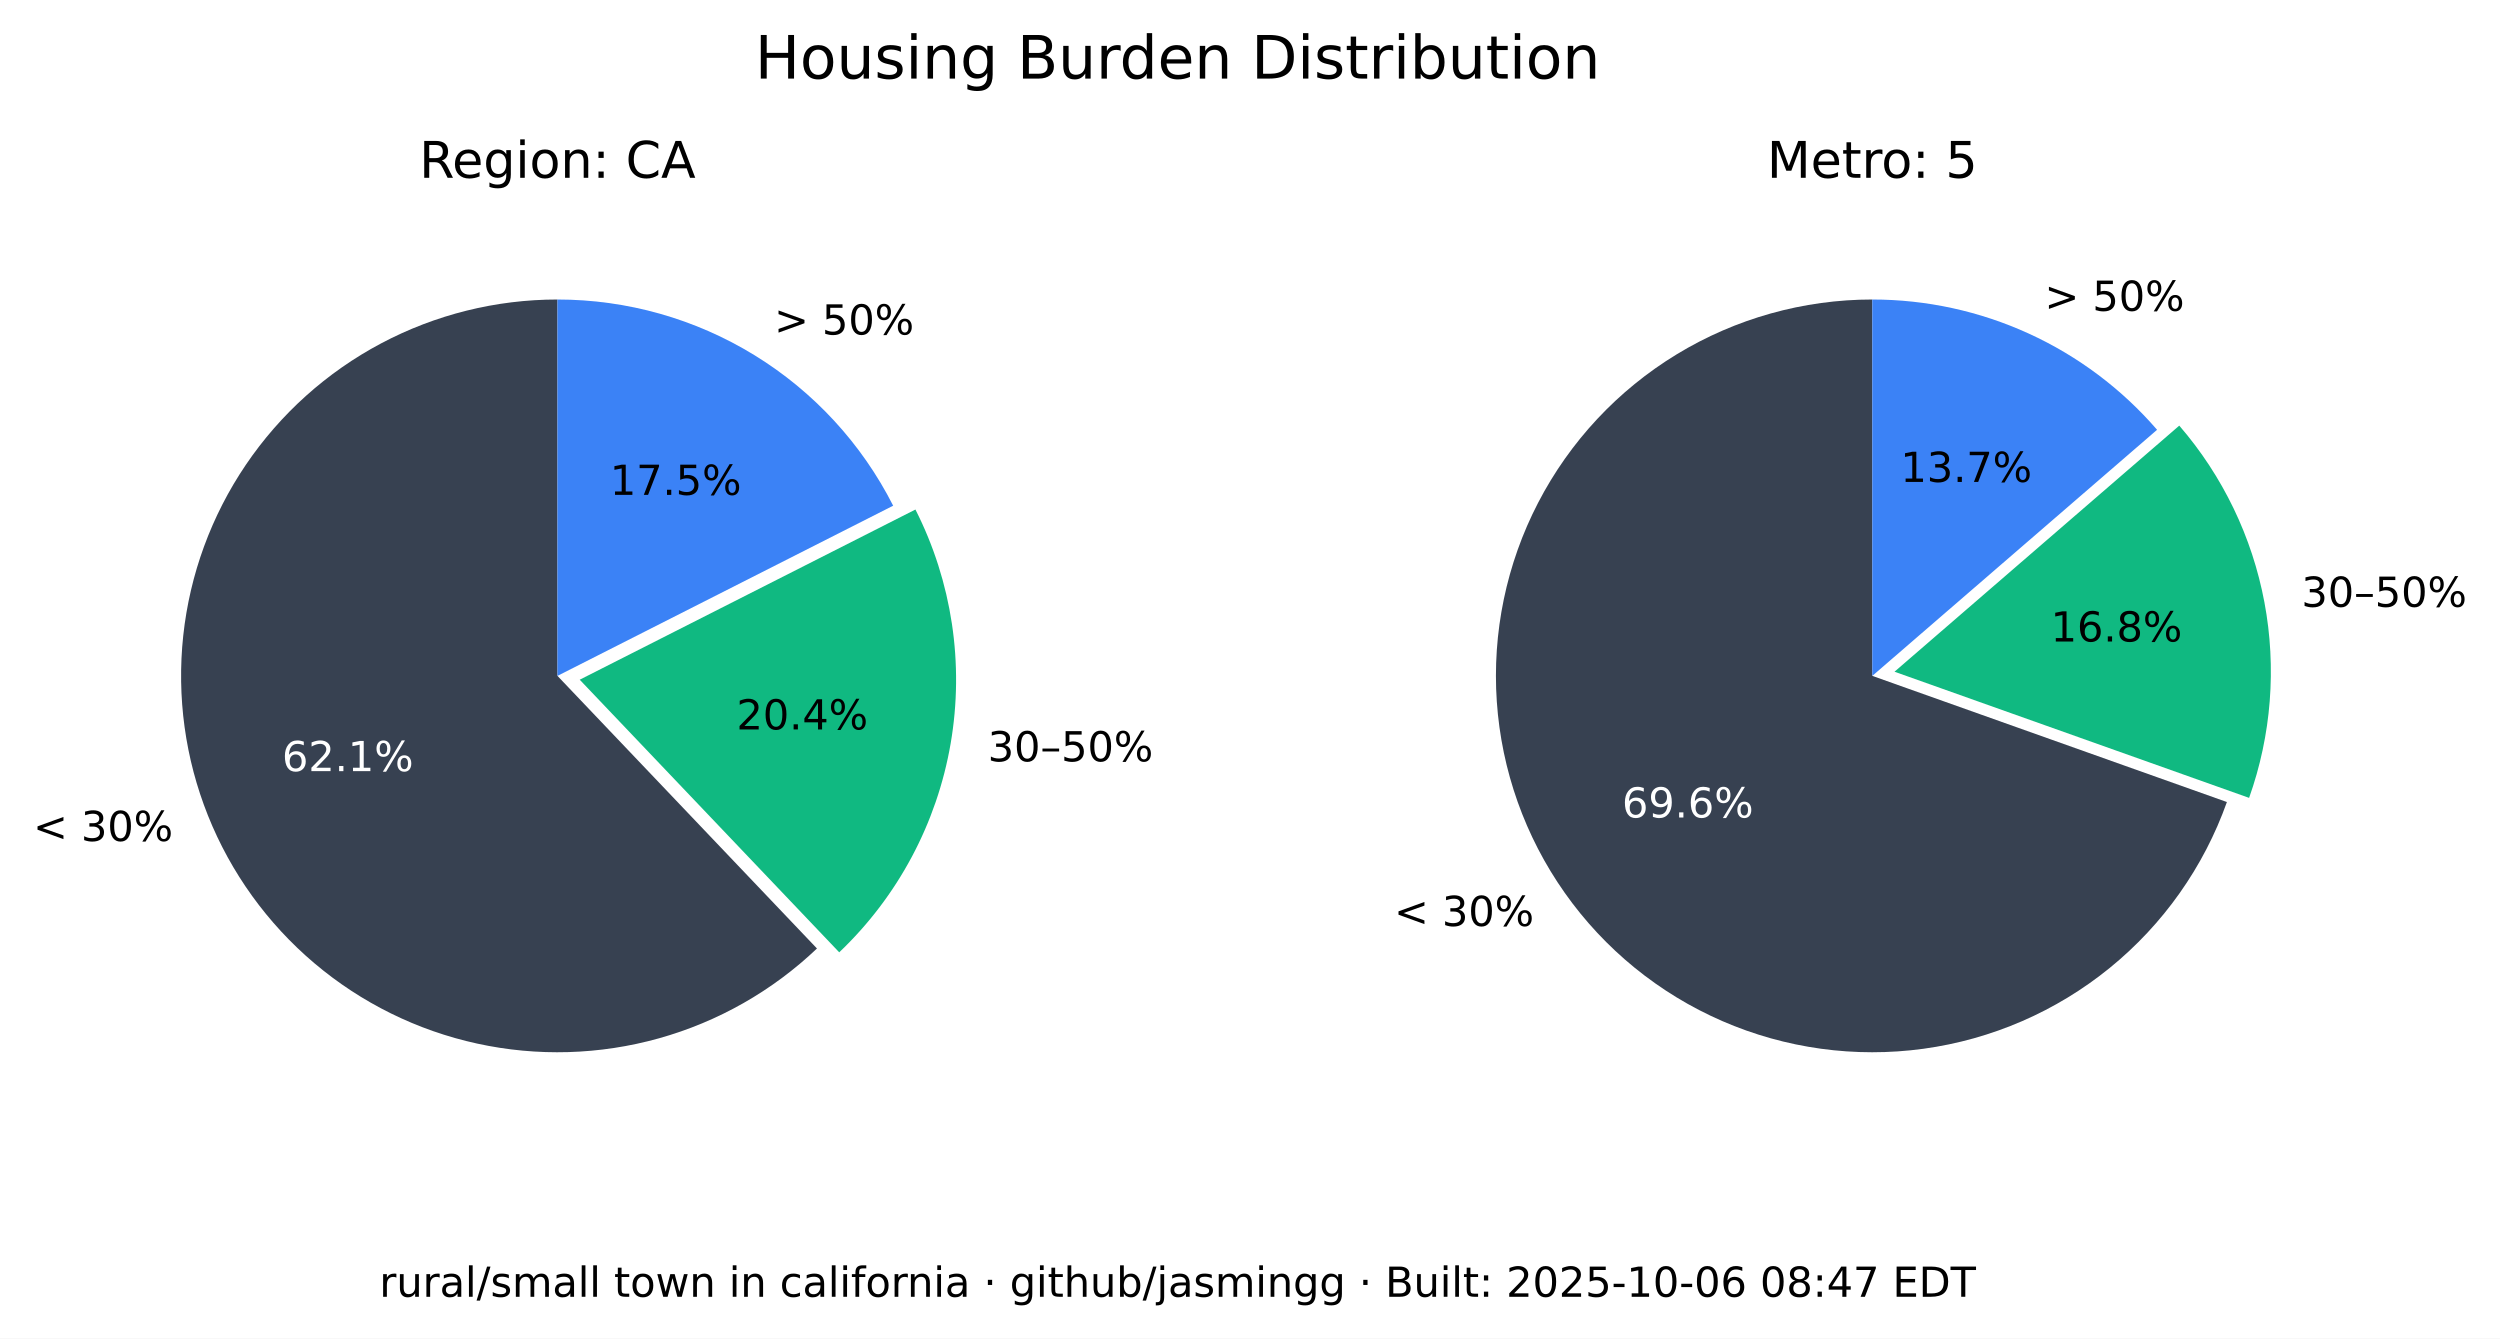
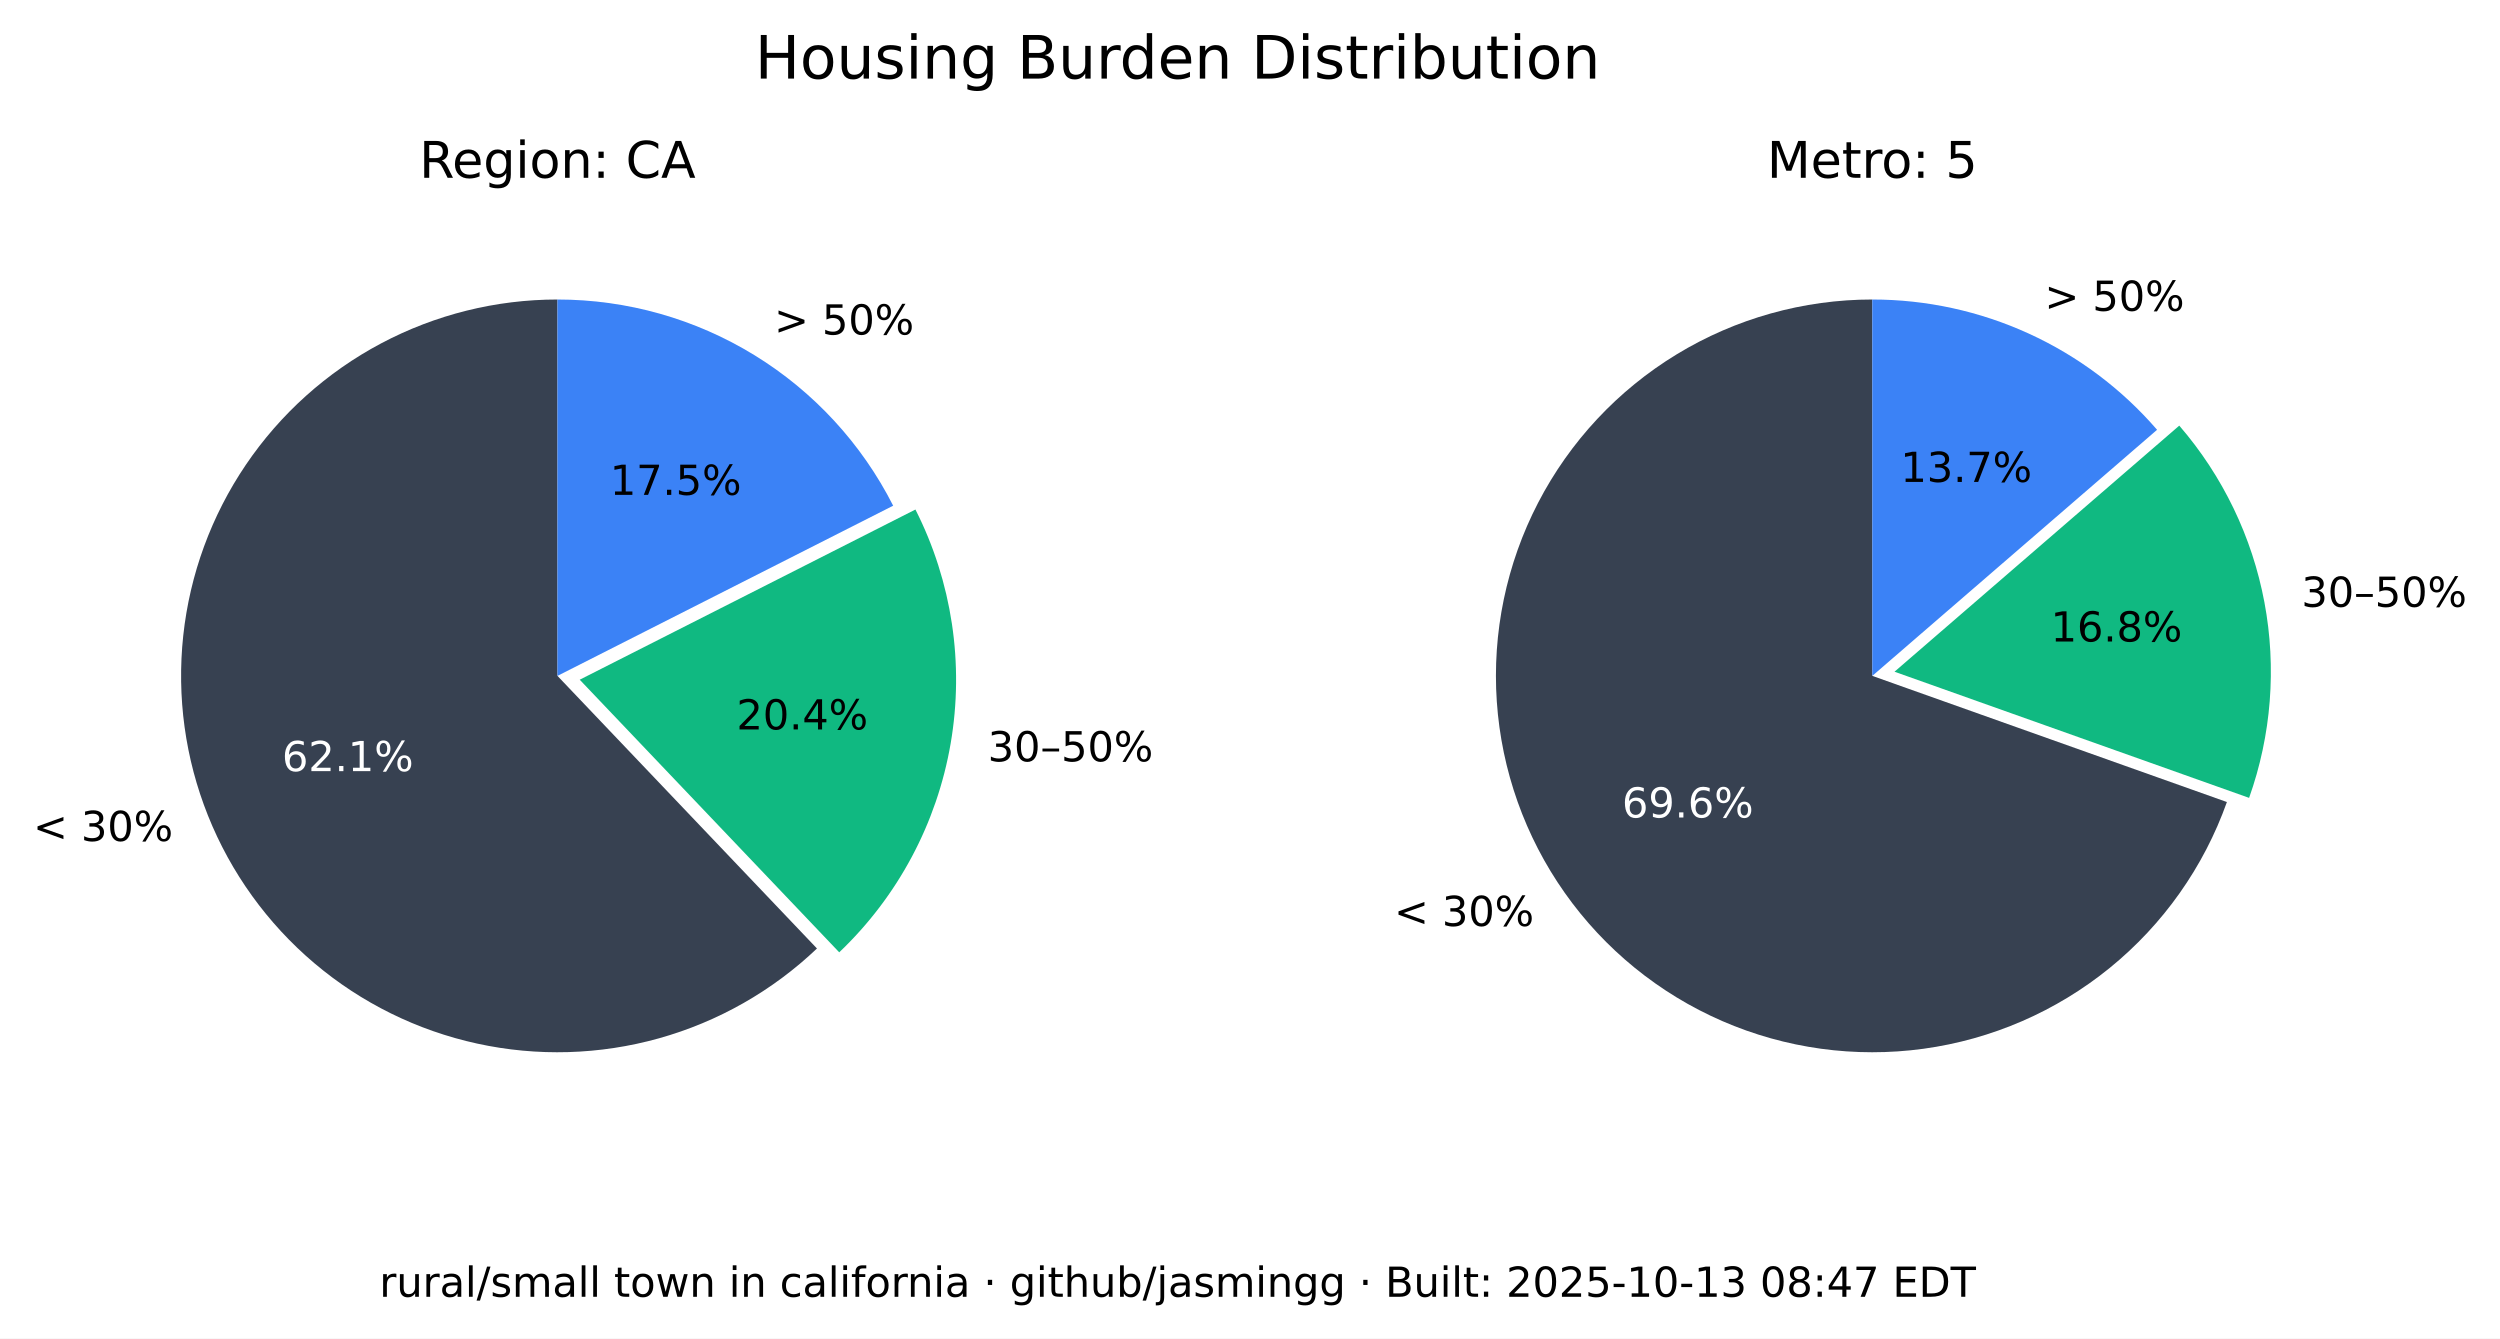
<svg xmlns="http://www.w3.org/2000/svg" xmlns:xlink="http://www.w3.org/1999/xlink" width="543.289pt" height="290.88pt" viewBox="0 0 543.289 290.88" version="1.1">
  <defs>
    <style type="text/css">*{stroke-linejoin: round; stroke-linecap: butt}</style>
  </defs>
  <g id="figure_1">
    <g id="patch_1">
      <path d="M 0 290.88  L 543.289 290.88  L 543.289 0  L 0 0  z " style="fill: #ffffff" />
    </g>
    <g id="axes_1">
      <g id="patch_2">
        <path d="M 121.146 65.088  C 107.781 65.088 94.618 68.364 82.812 74.628  C 71.006 80.891 60.913 89.955 53.419 101.021  C 45.926 112.088 41.258 124.824 39.825 138.112  C 38.393 151.4 40.238 164.838 45.2 177.248  C 50.163 189.657 58.092 200.664 68.291 209.3  C 78.49 217.937 90.653 223.943 103.711 226.792  C 116.768 229.641 130.327 229.247 143.197 225.643  C 156.067 222.04 167.86 215.337 177.54 206.122  L 121.146 146.88  z " style="fill: #374151" />
      </g>
      <g id="patch_3">
        <path d="M 182.377 206.954  C 195.114 194.829 203.607 178.914 206.59 161.583  C 209.572 144.253 206.887 126.414 198.936 110.729  L 125.982 147.712  z " style="fill: #10b981" />
      </g>
      <g id="patch_4">
        <path d="M 194.099 109.896  C 187.266 96.418 176.83 85.093 163.954 77.185  C 151.077 69.276 136.257 65.088 121.146 65.088  L 121.146 146.88  z " style="fill: #3b82f6" />
      </g>
      <g id="matplotlib.axis_1" />
      <g id="matplotlib.axis_2" />
      <g id="text_1">
        <g transform="translate(7.2 182.768) scale(0.09 -0.09)">
          <defs>
            <path id="DejaVuSans-3c" d="M 4684 3150  L 1459 2003  L 4684 863  L 4684 294  L 678 1747  L 678 2266  L 4684 3719  L 4684 3150  z " transform="scale(0.015625)" />
            <path id="DejaVuSans-20" transform="scale(0.015625)" />
            <path id="DejaVuSans-33" d="M 2597 2516  Q 3050 2419 3304 2112  Q 3559 1806 3559 1356  Q 3559 666 3084 287  Q 2609 -91 1734 -91  Q 1441 -91 1130 -33  Q 819 25 488 141  L 488 750  Q 750 597 1062 519  Q 1375 441 1716 441  Q 2309 441 2620 675  Q 2931 909 2931 1356  Q 2931 1769 2642 2001  Q 2353 2234 1838 2234  L 1294 2234  L 1294 2753  L 1863 2753  Q 2328 2753 2575 2939  Q 2822 3125 2822 3475  Q 2822 3834 2567 4026  Q 2313 4219 1838 4219  Q 1578 4219 1281 4162  Q 984 4106 628 3988  L 628 4550  Q 988 4650 1302 4700  Q 1616 4750 1894 4750  Q 2613 4750 3031 4423  Q 3450 4097 3450 3541  Q 3450 3153 3228 2886  Q 3006 2619 2597 2516  z " transform="scale(0.015625)" />
            <path id="DejaVuSans-30" d="M 2034 4250  Q 1547 4250 1301 3770  Q 1056 3291 1056 2328  Q 1056 1369 1301 889  Q 1547 409 2034 409  Q 2525 409 2770 889  Q 3016 1369 3016 2328  Q 3016 3291 2770 3770  Q 2525 4250 2034 4250  z M 2034 4750  Q 2819 4750 3233 4129  Q 3647 3509 3647 2328  Q 3647 1150 3233 529  Q 2819 -91 2034 -91  Q 1250 -91 836 529  Q 422 1150 422 2328  Q 422 3509 836 4129  Q 1250 4750 2034 4750  z " transform="scale(0.015625)" />
            <path id="DejaVuSans-25" d="M 4653 2053  Q 4381 2053 4226 1822  Q 4072 1591 4072 1178  Q 4072 772 4226 539  Q 4381 306 4653 306  Q 4919 306 5073 539  Q 5228 772 5228 1178  Q 5228 1588 5073 1820  Q 4919 2053 4653 2053  z M 4653 2450  Q 5147 2450 5437 2106  Q 5728 1763 5728 1178  Q 5728 594 5436 251  Q 5144 -91 4653 -91  Q 4153 -91 3862 251  Q 3572 594 3572 1178  Q 3572 1766 3864 2108  Q 4156 2450 4653 2450  z M 1428 4353  Q 1159 4353 1004 4120  Q 850 3888 850 3481  Q 850 3069 1003 2837  Q 1156 2606 1428 2606  Q 1700 2606 1854 2837  Q 2009 3069 2009 3481  Q 2009 3884 1853 4118  Q 1697 4353 1428 4353  z M 4250 4750  L 4750 4750  L 1831 -91  L 1331 -91  L 4250 4750  z M 1428 4750  Q 1922 4750 2215 4408  Q 2509 4066 2509 3481  Q 2509 2891 2217 2550  Q 1925 2209 1428 2209  Q 931 2209 642 2551  Q 353 2894 353 3481  Q 353 4063 643 4406  Q 934 4750 1428 4750  z " transform="scale(0.015625)" />
          </defs>
          <use xlink:href="#DejaVuSans-3c" />
          <use xlink:href="#DejaVuSans-20" x="83.789" />
          <use xlink:href="#DejaVuSans-33" x="115.576" />
          <use xlink:href="#DejaVuSans-30" x="179.199" />
          <use xlink:href="#DejaVuSans-25" x="242.822" />
        </g>
      </g>
      <g id="text_2">
        <g style="fill: #ffffff" transform="translate(61.28348 167.5841) scale(0.09 -0.09)">
          <defs>
            <path id="DejaVuSans-36" d="M 2113 2584  Q 1688 2584 1439 2293  Q 1191 2003 1191 1497  Q 1191 994 1439 701  Q 1688 409 2113 409  Q 2538 409 2786 701  Q 3034 994 3034 1497  Q 3034 2003 2786 2293  Q 2538 2584 2113 2584  z M 3366 4563  L 3366 3988  Q 3128 4100 2886 4159  Q 2644 4219 2406 4219  Q 1781 4219 1451 3797  Q 1122 3375 1075 2522  Q 1259 2794 1537 2939  Q 1816 3084 2150 3084  Q 2853 3084 3261 2657  Q 3669 2231 3669 1497  Q 3669 778 3244 343  Q 2819 -91 2113 -91  Q 1303 -91 875 529  Q 447 1150 447 2328  Q 447 3434 972 4092  Q 1497 4750 2381 4750  Q 2619 4750 2861 4703  Q 3103 4656 3366 4563  z " transform="scale(0.015625)" />
            <path id="DejaVuSans-32" d="M 1228 531  L 3431 531  L 3431 0  L 469 0  L 469 531  Q 828 903 1448 1529  Q 2069 2156 2228 2338  Q 2531 2678 2651 2914  Q 2772 3150 2772 3378  Q 2772 3750 2511 3984  Q 2250 4219 1831 4219  Q 1534 4219 1204 4116  Q 875 4013 500 3803  L 500 4441  Q 881 4594 1212 4672  Q 1544 4750 1819 4750  Q 2544 4750 2975 4387  Q 3406 4025 3406 3419  Q 3406 3131 3298 2873  Q 3191 2616 2906 2266  Q 2828 2175 2409 1742  Q 1991 1309 1228 531  z " transform="scale(0.015625)" />
            <path id="DejaVuSans-2e" d="M 684 794  L 1344 794  L 1344 0  L 684 0  L 684 794  z " transform="scale(0.015625)" />
            <path id="DejaVuSans-31" d="M 794 531  L 1825 531  L 1825 4091  L 703 3866  L 703 4441  L 1819 4666  L 2450 4666  L 2450 531  L 3481 531  L 3481 0  L 794 0  L 794 531  z " transform="scale(0.015625)" />
          </defs>
          <use xlink:href="#DejaVuSans-36" />
          <use xlink:href="#DejaVuSans-32" x="63.623" />
          <use xlink:href="#DejaVuSans-2e" x="127.246" />
          <use xlink:href="#DejaVuSans-31" x="159.033" />
          <use xlink:href="#DejaVuSans-25" x="222.656" />
        </g>
      </g>
      <g id="text_3">
        <g transform="translate(214.6504 165.4539) scale(0.09 -0.09)">
          <defs>
            <path id="DejaVuSans-2013" d="M 313 1978  L 2888 1978  L 2888 1528  L 313 1528  L 313 1978  z " transform="scale(0.015625)" />
            <path id="DejaVuSans-35" d="M 691 4666  L 3169 4666  L 3169 4134  L 1269 4134  L 1269 2991  Q 1406 3038 1543 3061  Q 1681 3084 1819 3084  Q 2600 3084 3056 2656  Q 3513 2228 3513 1497  Q 3513 744 3044 326  Q 2575 -91 1722 -91  Q 1428 -91 1123 -41  Q 819 9 494 109  L 494 744  Q 775 591 1075 516  Q 1375 441 1709 441  Q 2250 441 2565 725  Q 2881 1009 2881 1497  Q 2881 1984 2565 2268  Q 2250 2553 1709 2553  Q 1456 2553 1204 2497  Q 953 2441 691 2322  L 691 4666  z " transform="scale(0.015625)" />
          </defs>
          <use xlink:href="#DejaVuSans-33" />
          <use xlink:href="#DejaVuSans-30" x="63.623" />
          <use xlink:href="#DejaVuSans-2013" x="127.246" />
          <use xlink:href="#DejaVuSans-35" x="177.246" />
          <use xlink:href="#DejaVuSans-30" x="240.869" />
          <use xlink:href="#DejaVuSans-25" x="304.492" />
        </g>
      </g>
      <g id="text_4">
        <g transform="translate(160.0516 158.5184) scale(0.09 -0.09)">
          <defs>
            <path id="DejaVuSans-34" d="M 2419 4116  L 825 1625  L 2419 1625  L 2419 4116  z M 2253 4666  L 3047 4666  L 3047 1625  L 3713 1625  L 3713 1100  L 3047 1100  L 3047 0  L 2419 0  L 2419 1100  L 313 1100  L 313 1709  L 2253 4666  z " transform="scale(0.015625)" />
          </defs>
          <use xlink:href="#DejaVuSans-32" />
          <use xlink:href="#DejaVuSans-30" x="63.623" />
          <use xlink:href="#DejaVuSans-2e" x="127.246" />
          <use xlink:href="#DejaVuSans-34" x="159.033" />
          <use xlink:href="#DejaVuSans-25" x="222.656" />
        </g>
      </g>
      <g id="text_5">
        <g transform="translate(168.2343 72.6985) scale(0.09 -0.09)">
          <defs>
            <path id="DejaVuSans-3e" d="M 678 3150  L 678 3719  L 4684 2266  L 4684 1747  L 678 294  L 678 863  L 3897 2003  L 678 3150  z " transform="scale(0.015625)" />
          </defs>
          <use xlink:href="#DejaVuSans-3e" />
          <use xlink:href="#DejaVuSans-20" x="83.789" />
          <use xlink:href="#DejaVuSans-35" x="115.576" />
          <use xlink:href="#DejaVuSans-30" x="179.199" />
          <use xlink:href="#DejaVuSans-25" x="242.822" />
        </g>
      </g>
      <g id="text_6">
        <g transform="translate(132.5353 107.5462) scale(0.09 -0.09)">
          <defs>
            <path id="DejaVuSans-37" d="M 525 4666  L 3525 4666  L 3525 4397  L 1831 0  L 1172 0  L 2766 4134  L 525 4134  L 525 4666  z " transform="scale(0.015625)" />
          </defs>
          <use xlink:href="#DejaVuSans-31" />
          <use xlink:href="#DejaVuSans-37" x="63.623" />
          <use xlink:href="#DejaVuSans-2e" x="127.246" />
          <use xlink:href="#DejaVuSans-35" x="159.033" />
          <use xlink:href="#DejaVuSans-25" x="222.656" />
        </g>
      </g>
      <g id="text_7">
        <g transform="translate(91.11347 38.64) scale(0.11 -0.11)">
          <defs>
            <path id="DejaVuSans-52" d="M 2841 2188  Q 3044 2119 3236 1894  Q 3428 1669 3622 1275  L 4263 0  L 3584 0  L 2988 1197  Q 2756 1666 2539 1819  Q 2322 1972 1947 1972  L 1259 1972  L 1259 0  L 628 0  L 628 4666  L 2053 4666  Q 2853 4666 3247 4331  Q 3641 3997 3641 3322  Q 3641 2881 3436 2590  Q 3231 2300 2841 2188  z M 1259 4147  L 1259 2491  L 2053 2491  Q 2509 2491 2742 2702  Q 2975 2913 2975 3322  Q 2975 3731 2742 3939  Q 2509 4147 2053 4147  L 1259 4147  z " transform="scale(0.015625)" />
            <path id="DejaVuSans-65" d="M 3597 1894  L 3597 1613  L 953 1613  Q 991 1019 1311 708  Q 1631 397 2203 397  Q 2534 397 2845 478  Q 3156 559 3463 722  L 3463 178  Q 3153 47 2828 -22  Q 2503 -91 2169 -91  Q 1331 -91 842 396  Q 353 884 353 1716  Q 353 2575 817 3079  Q 1281 3584 2069 3584  Q 2775 3584 3186 3129  Q 3597 2675 3597 1894  z M 3022 2063  Q 3016 2534 2758 2815  Q 2500 3097 2075 3097  Q 1594 3097 1305 2825  Q 1016 2553 972 2059  L 3022 2063  z " transform="scale(0.015625)" />
            <path id="DejaVuSans-67" d="M 2906 1791  Q 2906 2416 2648 2759  Q 2391 3103 1925 3103  Q 1463 3103 1205 2759  Q 947 2416 947 1791  Q 947 1169 1205 825  Q 1463 481 1925 481  Q 2391 481 2648 825  Q 2906 1169 2906 1791  z M 3481 434  Q 3481 -459 3084 -895  Q 2688 -1331 1869 -1331  Q 1566 -1331 1297 -1286  Q 1028 -1241 775 -1147  L 775 -588  Q 1028 -725 1275 -790  Q 1522 -856 1778 -856  Q 2344 -856 2625 -561  Q 2906 -266 2906 331  L 2906 616  Q 2728 306 2450 153  Q 2172 0 1784 0  Q 1141 0 747 490  Q 353 981 353 1791  Q 353 2603 747 3093  Q 1141 3584 1784 3584  Q 2172 3584 2450 3431  Q 2728 3278 2906 2969  L 2906 3500  L 3481 3500  L 3481 434  z " transform="scale(0.015625)" />
            <path id="DejaVuSans-69" d="M 603 3500  L 1178 3500  L 1178 0  L 603 0  L 603 3500  z M 603 4863  L 1178 4863  L 1178 4134  L 603 4134  L 603 4863  z " transform="scale(0.015625)" />
            <path id="DejaVuSans-6f" d="M 1959 3097  Q 1497 3097 1228 2736  Q 959 2375 959 1747  Q 959 1119 1226 758  Q 1494 397 1959 397  Q 2419 397 2687 759  Q 2956 1122 2956 1747  Q 2956 2369 2687 2733  Q 2419 3097 1959 3097  z M 1959 3584  Q 2709 3584 3137 3096  Q 3566 2609 3566 1747  Q 3566 888 3137 398  Q 2709 -91 1959 -91  Q 1206 -91 779 398  Q 353 888 353 1747  Q 353 2609 779 3096  Q 1206 3584 1959 3584  z " transform="scale(0.015625)" />
            <path id="DejaVuSans-6e" d="M 3513 2113  L 3513 0  L 2938 0  L 2938 2094  Q 2938 2591 2744 2837  Q 2550 3084 2163 3084  Q 1697 3084 1428 2787  Q 1159 2491 1159 1978  L 1159 0  L 581 0  L 581 3500  L 1159 3500  L 1159 2956  Q 1366 3272 1645 3428  Q 1925 3584 2291 3584  Q 2894 3584 3203 3211  Q 3513 2838 3513 2113  z " transform="scale(0.015625)" />
            <path id="DejaVuSans-3a" d="M 750 794  L 1409 794  L 1409 0  L 750 0  L 750 794  z M 750 3309  L 1409 3309  L 1409 2516  L 750 2516  L 750 3309  z " transform="scale(0.015625)" />
            <path id="DejaVuSans-43" d="M 4122 4306  L 4122 3641  Q 3803 3938 3442 4084  Q 3081 4231 2675 4231  Q 1875 4231 1450 3742  Q 1025 3253 1025 2328  Q 1025 1406 1450 917  Q 1875 428 2675 428  Q 3081 428 3442 575  Q 3803 722 4122 1019  L 4122 359  Q 3791 134 3420 21  Q 3050 -91 2638 -91  Q 1578 -91 968 557  Q 359 1206 359 2328  Q 359 3453 968 4101  Q 1578 4750 2638 4750  Q 3056 4750 3426 4639  Q 3797 4528 4122 4306  z " transform="scale(0.015625)" />
            <path id="DejaVuSans-41" d="M 2188 4044  L 1331 1722  L 3047 1722  L 2188 4044  z M 1831 4666  L 2547 4666  L 4325 0  L 3669 0  L 3244 1197  L 1141 1197  L 716 0  L 50 0  L 1831 4666  z " transform="scale(0.015625)" />
          </defs>
          <use xlink:href="#DejaVuSans-52" />
          <use xlink:href="#DejaVuSans-65" x="64.982" />
          <use xlink:href="#DejaVuSans-67" x="126.506" />
          <use xlink:href="#DejaVuSans-69" x="189.982" />
          <use xlink:href="#DejaVuSans-6f" x="217.766" />
          <use xlink:href="#DejaVuSans-6e" x="278.947" />
          <use xlink:href="#DejaVuSans-3a" x="342.326" />
          <use xlink:href="#DejaVuSans-20" x="376.018" />
          <use xlink:href="#DejaVuSans-43" x="407.805" />
          <use xlink:href="#DejaVuSans-41" x="477.629" />
        </g>
      </g>
    </g>
    <g id="axes_2">
      <g id="patch_5">
        <path d="M 406.881 65.088  C 391.894 65.088 377.191 69.207 364.385 76.994  C 351.58 84.78 341.158 95.938 334.262 109.245  C 327.366 122.551 324.258 137.5 325.279 152.452  C 326.3 167.404 331.411 181.792 340.051 194.037  C 348.692 206.283 360.535 215.921 374.28 221.894  C 388.025 227.868 403.151 229.95 417.999 227.913  C 432.847 225.876 446.853 219.796 458.481 210.341  C 470.109 200.886 478.918 188.415 483.941 174.295  L 406.881 146.88  z " style="fill: #374151" />
      </g>
      <g id="patch_6">
        <path d="M 488.765 173.39  C 493.61 159.769 494.759 145.104 492.094 130.894  C 489.428 116.685 483.042 103.433 473.589 92.495  L 411.704 145.975  z " style="fill: #10b981" />
      </g>
      <g id="patch_7">
        <path d="M 468.766 93.399  C 461.088 84.515 451.586 77.387 440.907 72.502  C 430.229 67.617 418.623 65.088 406.881 65.088  L 406.881 146.88  z " style="fill: #3b82f6" />
      </g>
      <g id="matplotlib.axis_3" />
      <g id="matplotlib.axis_4" />
      <g id="text_8">
        <g transform="translate(302.9626 201.2365) scale(0.09 -0.09)">
          <use xlink:href="#DejaVuSans-3c" />
          <use xlink:href="#DejaVuSans-20" x="83.789" />
          <use xlink:href="#DejaVuSans-33" x="115.576" />
          <use xlink:href="#DejaVuSans-30" x="179.199" />
          <use xlink:href="#DejaVuSans-25" x="242.822" />
        </g>
      </g>
      <g id="text_9">
        <g style="fill: #ffffff" transform="translate(352.4879 177.6578) scale(0.09 -0.09)">
          <defs>
            <path id="DejaVuSans-39" d="M 703 97  L 703 672  Q 941 559 1184 500  Q 1428 441 1663 441  Q 2288 441 2617 861  Q 2947 1281 2994 2138  Q 2813 1869 2534 1725  Q 2256 1581 1919 1581  Q 1219 1581 811 2004  Q 403 2428 403 3163  Q 403 3881 828 4315  Q 1253 4750 1959 4750  Q 2769 4750 3195 4129  Q 3622 3509 3622 2328  Q 3622 1225 3098 567  Q 2575 -91 1691 -91  Q 1453 -91 1209 -44  Q 966 3 703 97  z M 1959 2075  Q 2384 2075 2632 2365  Q 2881 2656 2881 3163  Q 2881 3666 2632 3958  Q 2384 4250 1959 4250  Q 1534 4250 1286 3958  Q 1038 3666 1038 3163  Q 1038 2656 1286 2365  Q 1534 2075 1959 2075  z " transform="scale(0.015625)" />
          </defs>
          <use xlink:href="#DejaVuSans-36" />
          <use xlink:href="#DejaVuSans-39" x="63.623" />
          <use xlink:href="#DejaVuSans-2e" x="127.246" />
          <use xlink:href="#DejaVuSans-36" x="159.033" />
          <use xlink:href="#DejaVuSans-25" x="222.656" />
        </g>
      </g>
      <g id="text_10">
        <g transform="translate(500.1325 131.8696) scale(0.09 -0.09)">
          <use xlink:href="#DejaVuSans-33" />
          <use xlink:href="#DejaVuSans-30" x="63.623" />
          <use xlink:href="#DejaVuSans-2013" x="127.246" />
          <use xlink:href="#DejaVuSans-35" x="177.246" />
          <use xlink:href="#DejaVuSans-30" x="240.869" />
          <use xlink:href="#DejaVuSans-25" x="304.492" />
        </g>
      </g>
      <g id="text_11">
        <g transform="translate(445.6425 139.4101) scale(0.09 -0.09)">
          <defs>
            <path id="DejaVuSans-38" d="M 2034 2216  Q 1584 2216 1326 1975  Q 1069 1734 1069 1313  Q 1069 891 1326 650  Q 1584 409 2034 409  Q 2484 409 2743 651  Q 3003 894 3003 1313  Q 3003 1734 2745 1975  Q 2488 2216 2034 2216  z M 1403 2484  Q 997 2584 770 2862  Q 544 3141 544 3541  Q 544 4100 942 4425  Q 1341 4750 2034 4750  Q 2731 4750 3128 4425  Q 3525 4100 3525 3541  Q 3525 3141 3298 2862  Q 3072 2584 2669 2484  Q 3125 2378 3379 2068  Q 3634 1759 3634 1313  Q 3634 634 3220 271  Q 2806 -91 2034 -91  Q 1263 -91 848 271  Q 434 634 434 1313  Q 434 1759 690 2068  Q 947 2378 1403 2484  z M 1172 3481  Q 1172 3119 1398 2916  Q 1625 2713 2034 2713  Q 2441 2713 2670 2916  Q 2900 3119 2900 3481  Q 2900 3844 2670 4047  Q 2441 4250 2034 4250  Q 1625 4250 1398 4047  Q 1172 3844 1172 3481  z " transform="scale(0.015625)" />
          </defs>
          <use xlink:href="#DejaVuSans-31" />
          <use xlink:href="#DejaVuSans-36" x="63.623" />
          <use xlink:href="#DejaVuSans-2e" x="127.246" />
          <use xlink:href="#DejaVuSans-38" x="159.033" />
          <use xlink:href="#DejaVuSans-25" x="222.656" />
        </g>
      </g>
      <g id="text_12">
        <g transform="translate(444.31 67.54747) scale(0.09 -0.09)">
          <use xlink:href="#DejaVuSans-3e" />
          <use xlink:href="#DejaVuSans-20" x="83.789" />
          <use xlink:href="#DejaVuSans-35" x="115.576" />
          <use xlink:href="#DejaVuSans-30" x="179.199" />
          <use xlink:href="#DejaVuSans-25" x="242.822" />
        </g>
      </g>
      <g id="text_13">
        <g transform="translate(413.0014 104.7365) scale(0.09 -0.09)">
          <use xlink:href="#DejaVuSans-31" />
          <use xlink:href="#DejaVuSans-33" x="63.623" />
          <use xlink:href="#DejaVuSans-2e" x="127.246" />
          <use xlink:href="#DejaVuSans-37" x="159.033" />
          <use xlink:href="#DejaVuSans-25" x="222.656" />
        </g>
      </g>
      <g id="text_14">
        <g transform="translate(383.9919 38.64) scale(0.11 -0.11)">
          <defs>
            <path id="DejaVuSans-4d" d="M 628 4666  L 1569 4666  L 2759 1491  L 3956 4666  L 4897 4666  L 4897 0  L 4281 0  L 4281 4097  L 3078 897  L 2444 897  L 1241 4097  L 1241 0  L 628 0  L 628 4666  z " transform="scale(0.015625)" />
            <path id="DejaVuSans-74" d="M 1172 4494  L 1172 3500  L 2356 3500  L 2356 3053  L 1172 3053  L 1172 1153  Q 1172 725 1289 603  Q 1406 481 1766 481  L 2356 481  L 2356 0  L 1766 0  Q 1100 0 847 248  Q 594 497 594 1153  L 594 3053  L 172 3053  L 172 3500  L 594 3500  L 594 4494  L 1172 4494  z " transform="scale(0.015625)" />
            <path id="DejaVuSans-72" d="M 2631 2963  Q 2534 3019 2420 3045  Q 2306 3072 2169 3072  Q 1681 3072 1420 2755  Q 1159 2438 1159 1844  L 1159 0  L 581 0  L 581 3500  L 1159 3500  L 1159 2956  Q 1341 3275 1631 3429  Q 1922 3584 2338 3584  Q 2397 3584 2469 3576  Q 2541 3569 2628 3553  L 2631 2963  z " transform="scale(0.015625)" />
          </defs>
          <use xlink:href="#DejaVuSans-4d" />
          <use xlink:href="#DejaVuSans-65" x="86.279" />
          <use xlink:href="#DejaVuSans-74" x="147.803" />
          <use xlink:href="#DejaVuSans-72" x="187.012" />
          <use xlink:href="#DejaVuSans-6f" x="225.875" />
          <use xlink:href="#DejaVuSans-3a" x="287.057" />
          <use xlink:href="#DejaVuSans-20" x="320.748" />
          <use xlink:href="#DejaVuSans-35" x="352.535" />
        </g>
      </g>
    </g>
    <g id="text_15">
      <g transform="translate(164.0571 17.07797) scale(0.13 -0.13)">
        <defs>
          <path id="DejaVuSans-48" d="M 628 4666  L 1259 4666  L 1259 2753  L 3553 2753  L 3553 4666  L 4184 4666  L 4184 0  L 3553 0  L 3553 2222  L 1259 2222  L 1259 0  L 628 0  L 628 4666  z " transform="scale(0.015625)" />
          <path id="DejaVuSans-75" d="M 544 1381  L 544 3500  L 1119 3500  L 1119 1403  Q 1119 906 1312 657  Q 1506 409 1894 409  Q 2359 409 2629 706  Q 2900 1003 2900 1516  L 2900 3500  L 3475 3500  L 3475 0  L 2900 0  L 2900 538  Q 2691 219 2414 64  Q 2138 -91 1772 -91  Q 1169 -91 856 284  Q 544 659 544 1381  z M 1991 3584  L 1991 3584  z " transform="scale(0.015625)" />
          <path id="DejaVuSans-73" d="M 2834 3397  L 2834 2853  Q 2591 2978 2328 3040  Q 2066 3103 1784 3103  Q 1356 3103 1142 2972  Q 928 2841 928 2578  Q 928 2378 1081 2264  Q 1234 2150 1697 2047  L 1894 2003  Q 2506 1872 2764 1633  Q 3022 1394 3022 966  Q 3022 478 2636 193  Q 2250 -91 1575 -91  Q 1294 -91 989 -36  Q 684 19 347 128  L 347 722  Q 666 556 975 473  Q 1284 391 1588 391  Q 1994 391 2212 530  Q 2431 669 2431 922  Q 2431 1156 2273 1281  Q 2116 1406 1581 1522  L 1381 1569  Q 847 1681 609 1914  Q 372 2147 372 2553  Q 372 3047 722 3315  Q 1072 3584 1716 3584  Q 2034 3584 2315 3537  Q 2597 3491 2834 3397  z " transform="scale(0.015625)" />
          <path id="DejaVuSans-42" d="M 1259 2228  L 1259 519  L 2272 519  Q 2781 519 3026 730  Q 3272 941 3272 1375  Q 3272 1813 3026 2020  Q 2781 2228 2272 2228  L 1259 2228  z M 1259 4147  L 1259 2741  L 2194 2741  Q 2656 2741 2882 2914  Q 3109 3088 3109 3444  Q 3109 3797 2882 3972  Q 2656 4147 2194 4147  L 1259 4147  z M 628 4666  L 2241 4666  Q 2963 4666 3353 4366  Q 3744 4066 3744 3513  Q 3744 3084 3544 2831  Q 3344 2578 2956 2516  Q 3422 2416 3680 2098  Q 3938 1781 3938 1306  Q 3938 681 3513 340  Q 3088 0 2303 0  L 628 0  L 628 4666  z " transform="scale(0.015625)" />
          <path id="DejaVuSans-64" d="M 2906 2969  L 2906 4863  L 3481 4863  L 3481 0  L 2906 0  L 2906 525  Q 2725 213 2448 61  Q 2172 -91 1784 -91  Q 1150 -91 751 415  Q 353 922 353 1747  Q 353 2572 751 3078  Q 1150 3584 1784 3584  Q 2172 3584 2448 3432  Q 2725 3281 2906 2969  z M 947 1747  Q 947 1113 1208 752  Q 1469 391 1925 391  Q 2381 391 2643 752  Q 2906 1113 2906 1747  Q 2906 2381 2643 2742  Q 2381 3103 1925 3103  Q 1469 3103 1208 2742  Q 947 2381 947 1747  z " transform="scale(0.015625)" />
          <path id="DejaVuSans-44" d="M 1259 4147  L 1259 519  L 2022 519  Q 2988 519 3436 956  Q 3884 1394 3884 2338  Q 3884 3275 3436 3711  Q 2988 4147 2022 4147  L 1259 4147  z M 628 4666  L 1925 4666  Q 3281 4666 3915 4102  Q 4550 3538 4550 2338  Q 4550 1131 3912 565  Q 3275 0 1925 0  L 628 0  L 628 4666  z " transform="scale(0.015625)" />
          <path id="DejaVuSans-62" d="M 3116 1747  Q 3116 2381 2855 2742  Q 2594 3103 2138 3103  Q 1681 3103 1420 2742  Q 1159 2381 1159 1747  Q 1159 1113 1420 752  Q 1681 391 2138 391  Q 2594 391 2855 752  Q 3116 1113 3116 1747  z M 1159 2969  Q 1341 3281 1617 3432  Q 1894 3584 2278 3584  Q 2916 3584 3314 3078  Q 3713 2572 3713 1747  Q 3713 922 3314 415  Q 2916 -91 2278 -91  Q 1894 -91 1617 61  Q 1341 213 1159 525  L 1159 0  L 581 0  L 581 4863  L 1159 4863  L 1159 2969  z " transform="scale(0.015625)" />
        </defs>
        <use xlink:href="#DejaVuSans-48" />
        <use xlink:href="#DejaVuSans-6f" x="75.195" />
        <use xlink:href="#DejaVuSans-75" x="136.377" />
        <use xlink:href="#DejaVuSans-73" x="199.756" />
        <use xlink:href="#DejaVuSans-69" x="251.855" />
        <use xlink:href="#DejaVuSans-6e" x="279.639" />
        <use xlink:href="#DejaVuSans-67" x="343.018" />
        <use xlink:href="#DejaVuSans-20" x="406.494" />
        <use xlink:href="#DejaVuSans-42" x="438.281" />
        <use xlink:href="#DejaVuSans-75" x="506.885" />
        <use xlink:href="#DejaVuSans-72" x="570.264" />
        <use xlink:href="#DejaVuSans-64" x="609.627" />
        <use xlink:href="#DejaVuSans-65" x="673.104" />
        <use xlink:href="#DejaVuSans-6e" x="734.627" />
        <use xlink:href="#DejaVuSans-20" x="798.006" />
        <use xlink:href="#DejaVuSans-44" x="829.793" />
        <use xlink:href="#DejaVuSans-69" x="906.795" />
        <use xlink:href="#DejaVuSans-73" x="934.578" />
        <use xlink:href="#DejaVuSans-74" x="986.678" />
        <use xlink:href="#DejaVuSans-72" x="1025.887" />
        <use xlink:href="#DejaVuSans-69" x="1067" />
        <use xlink:href="#DejaVuSans-62" x="1094.783" />
        <use xlink:href="#DejaVuSans-75" x="1158.26" />
        <use xlink:href="#DejaVuSans-74" x="1221.639" />
        <use xlink:href="#DejaVuSans-69" x="1260.848" />
        <use xlink:href="#DejaVuSans-6f" x="1288.631" />
        <use xlink:href="#DejaVuSans-6e" x="1349.812" />
      </g>
    </g>
    <g id="text_16">
      <g transform="translate(82.4425 281.8083) scale(0.09 -0.09)">
        <defs>
          <path id="DejaVuSans-61" d="M 2194 1759  Q 1497 1759 1228 1600  Q 959 1441 959 1056  Q 959 750 1161 570  Q 1363 391 1709 391  Q 2188 391 2477 730  Q 2766 1069 2766 1631  L 2766 1759  L 2194 1759  z M 3341 1997  L 3341 0  L 2766 0  L 2766 531  Q 2569 213 2275 61  Q 1981 -91 1556 -91  Q 1019 -91 701 211  Q 384 513 384 1019  Q 384 1609 779 1909  Q 1175 2209 1959 2209  L 2766 2209  L 2766 2266  Q 2766 2663 2505 2880  Q 2244 3097 1772 3097  Q 1472 3097 1187 3025  Q 903 2953 641 2809  L 641 3341  Q 956 3463 1253 3523  Q 1550 3584 1831 3584  Q 2591 3584 2966 3190  Q 3341 2797 3341 1997  z " transform="scale(0.015625)" />
          <path id="DejaVuSans-6c" d="M 603 4863  L 1178 4863  L 1178 0  L 603 0  L 603 4863  z " transform="scale(0.015625)" />
          <path id="DejaVuSans-2f" d="M 1625 4666  L 2156 4666  L 531 -594  L 0 -594  L 1625 4666  z " transform="scale(0.015625)" />
          <path id="DejaVuSans-6d" d="M 3328 2828  Q 3544 3216 3844 3400  Q 4144 3584 4550 3584  Q 5097 3584 5394 3201  Q 5691 2819 5691 2113  L 5691 0  L 5113 0  L 5113 2094  Q 5113 2597 4934 2840  Q 4756 3084 4391 3084  Q 3944 3084 3684 2787  Q 3425 2491 3425 1978  L 3425 0  L 2847 0  L 2847 2094  Q 2847 2600 2669 2842  Q 2491 3084 2119 3084  Q 1678 3084 1418 2786  Q 1159 2488 1159 1978  L 1159 0  L 581 0  L 581 3500  L 1159 3500  L 1159 2956  Q 1356 3278 1631 3431  Q 1906 3584 2284 3584  Q 2666 3584 2933 3390  Q 3200 3197 3328 2828  z " transform="scale(0.015625)" />
          <path id="DejaVuSans-77" d="M 269 3500  L 844 3500  L 1563 769  L 2278 3500  L 2956 3500  L 3675 769  L 4391 3500  L 4966 3500  L 4050 0  L 3372 0  L 2619 2869  L 1863 0  L 1184 0  L 269 3500  z " transform="scale(0.015625)" />
          <path id="DejaVuSans-63" d="M 3122 3366  L 3122 2828  Q 2878 2963 2633 3030  Q 2388 3097 2138 3097  Q 1578 3097 1268 2742  Q 959 2388 959 1747  Q 959 1106 1268 751  Q 1578 397 2138 397  Q 2388 397 2633 464  Q 2878 531 3122 666  L 3122 134  Q 2881 22 2623 -34  Q 2366 -91 2075 -91  Q 1284 -91 818 406  Q 353 903 353 1747  Q 353 2603 823 3093  Q 1294 3584 2113 3584  Q 2378 3584 2631 3529  Q 2884 3475 3122 3366  z " transform="scale(0.015625)" />
          <path id="DejaVuSans-66" d="M 2375 4863  L 2375 4384  L 1825 4384  Q 1516 4384 1395 4259  Q 1275 4134 1275 3809  L 1275 3500  L 2222 3500  L 2222 3053  L 1275 3053  L 1275 0  L 697 0  L 697 3053  L 147 3053  L 147 3500  L 697 3500  L 697 3744  Q 697 4328 969 4595  Q 1241 4863 1831 4863  L 2375 4863  z " transform="scale(0.015625)" />
          <path id="DejaVuSans-b7" d="M 684 2619  L 1344 2619  L 1344 1825  L 684 1825  L 684 2619  z " transform="scale(0.015625)" />
          <path id="DejaVuSans-68" d="M 3513 2113  L 3513 0  L 2938 0  L 2938 2094  Q 2938 2591 2744 2837  Q 2550 3084 2163 3084  Q 1697 3084 1428 2787  Q 1159 2491 1159 1978  L 1159 0  L 581 0  L 581 4863  L 1159 4863  L 1159 2956  Q 1366 3272 1645 3428  Q 1925 3584 2291 3584  Q 2894 3584 3203 3211  Q 3513 2838 3513 2113  z " transform="scale(0.015625)" />
          <path id="DejaVuSans-6a" d="M 603 3500  L 1178 3500  L 1178 -63  Q 1178 -731 923 -1031  Q 669 -1331 103 -1331  L -116 -1331  L -116 -844  L 38 -844  Q 366 -844 484 -692  Q 603 -541 603 -63  L 603 3500  z M 603 4863  L 1178 4863  L 1178 4134  L 603 4134  L 603 4863  z " transform="scale(0.015625)" />
          <path id="DejaVuSans-2d" d="M 313 2009  L 1997 2009  L 1997 1497  L 313 1497  L 313 2009  z " transform="scale(0.015625)" />
          <path id="DejaVuSans-45" d="M 628 4666  L 3578 4666  L 3578 4134  L 1259 4134  L 1259 2753  L 3481 2753  L 3481 2222  L 1259 2222  L 1259 531  L 3634 531  L 3634 0  L 628 0  L 628 4666  z " transform="scale(0.015625)" />
          <path id="DejaVuSans-54" d="M -19 4666  L 3928 4666  L 3928 4134  L 2272 4134  L 2272 0  L 1638 0  L 1638 4134  L -19 4134  L -19 4666  z " transform="scale(0.015625)" />
        </defs>
        <use xlink:href="#DejaVuSans-72" />
        <use xlink:href="#DejaVuSans-75" x="41.113" />
        <use xlink:href="#DejaVuSans-72" x="104.492" />
        <use xlink:href="#DejaVuSans-61" x="145.605" />
        <use xlink:href="#DejaVuSans-6c" x="206.885" />
        <use xlink:href="#DejaVuSans-2f" x="234.668" />
        <use xlink:href="#DejaVuSans-73" x="268.359" />
        <use xlink:href="#DejaVuSans-6d" x="320.459" />
        <use xlink:href="#DejaVuSans-61" x="417.871" />
        <use xlink:href="#DejaVuSans-6c" x="479.15" />
        <use xlink:href="#DejaVuSans-6c" x="506.934" />
        <use xlink:href="#DejaVuSans-20" x="534.717" />
        <use xlink:href="#DejaVuSans-74" x="566.504" />
        <use xlink:href="#DejaVuSans-6f" x="605.713" />
        <use xlink:href="#DejaVuSans-77" x="666.895" />
        <use xlink:href="#DejaVuSans-6e" x="748.682" />
        <use xlink:href="#DejaVuSans-20" x="812.061" />
        <use xlink:href="#DejaVuSans-69" x="843.848" />
        <use xlink:href="#DejaVuSans-6e" x="871.631" />
        <use xlink:href="#DejaVuSans-20" x="935.01" />
        <use xlink:href="#DejaVuSans-63" x="966.797" />
        <use xlink:href="#DejaVuSans-61" x="1021.777" />
        <use xlink:href="#DejaVuSans-6c" x="1083.057" />
        <use xlink:href="#DejaVuSans-69" x="1110.84" />
        <use xlink:href="#DejaVuSans-66" x="1138.623" />
        <use xlink:href="#DejaVuSans-6f" x="1173.828" />
        <use xlink:href="#DejaVuSans-72" x="1235.01" />
        <use xlink:href="#DejaVuSans-6e" x="1274.373" />
        <use xlink:href="#DejaVuSans-69" x="1337.752" />
        <use xlink:href="#DejaVuSans-61" x="1365.535" />
        <use xlink:href="#DejaVuSans-20" x="1426.814" />
        <use xlink:href="#DejaVuSans-b7" x="1458.602" />
        <use xlink:href="#DejaVuSans-20" x="1490.389" />
        <use xlink:href="#DejaVuSans-67" x="1522.176" />
        <use xlink:href="#DejaVuSans-69" x="1585.652" />
        <use xlink:href="#DejaVuSans-74" x="1613.436" />
        <use xlink:href="#DejaVuSans-68" x="1652.645" />
        <use xlink:href="#DejaVuSans-75" x="1716.023" />
        <use xlink:href="#DejaVuSans-62" x="1779.402" />
        <use xlink:href="#DejaVuSans-2f" x="1842.879" />
        <use xlink:href="#DejaVuSans-6a" x="1876.57" />
        <use xlink:href="#DejaVuSans-61" x="1904.354" />
        <use xlink:href="#DejaVuSans-73" x="1965.633" />
        <use xlink:href="#DejaVuSans-6d" x="2017.732" />
        <use xlink:href="#DejaVuSans-69" x="2115.145" />
        <use xlink:href="#DejaVuSans-6e" x="2142.928" />
        <use xlink:href="#DejaVuSans-67" x="2206.307" />
        <use xlink:href="#DejaVuSans-67" x="2269.783" />
        <use xlink:href="#DejaVuSans-20" x="2333.26" />
        <use xlink:href="#DejaVuSans-b7" x="2365.047" />
        <use xlink:href="#DejaVuSans-20" x="2396.834" />
        <use xlink:href="#DejaVuSans-42" x="2428.621" />
        <use xlink:href="#DejaVuSans-75" x="2497.225" />
        <use xlink:href="#DejaVuSans-69" x="2560.604" />
        <use xlink:href="#DejaVuSans-6c" x="2588.387" />
        <use xlink:href="#DejaVuSans-74" x="2616.17" />
        <use xlink:href="#DejaVuSans-3a" x="2655.379" />
        <use xlink:href="#DejaVuSans-20" x="2689.07" />
        <use xlink:href="#DejaVuSans-32" x="2720.857" />
        <use xlink:href="#DejaVuSans-30" x="2784.48" />
        <use xlink:href="#DejaVuSans-32" x="2848.104" />
        <use xlink:href="#DejaVuSans-35" x="2911.727" />
        <use xlink:href="#DejaVuSans-2d" x="2975.35" />
        <use xlink:href="#DejaVuSans-31" x="3011.434" />
        <use xlink:href="#DejaVuSans-30" x="3075.057" />
        <use xlink:href="#DejaVuSans-2d" x="3138.68" />
-         <use xlink:href="#DejaVuSans-30" x="3174.764" />
-         <use xlink:href="#DejaVuSans-36" x="3238.387" />
+         <use xlink:href="#DejaVuSans-31" x="3174.764" />
+         <use xlink:href="#DejaVuSans-33" x="3238.387" />
        <use xlink:href="#DejaVuSans-20" x="3302.01" />
        <use xlink:href="#DejaVuSans-30" x="3333.797" />
        <use xlink:href="#DejaVuSans-38" x="3397.42" />
        <use xlink:href="#DejaVuSans-3a" x="3461.043" />
        <use xlink:href="#DejaVuSans-34" x="3494.734" />
        <use xlink:href="#DejaVuSans-37" x="3558.357" />
        <use xlink:href="#DejaVuSans-20" x="3621.98" />
        <use xlink:href="#DejaVuSans-45" x="3653.768" />
        <use xlink:href="#DejaVuSans-44" x="3716.951" />
        <use xlink:href="#DejaVuSans-54" x="3793.953" />
      </g>
    </g>
  </g>
</svg>
